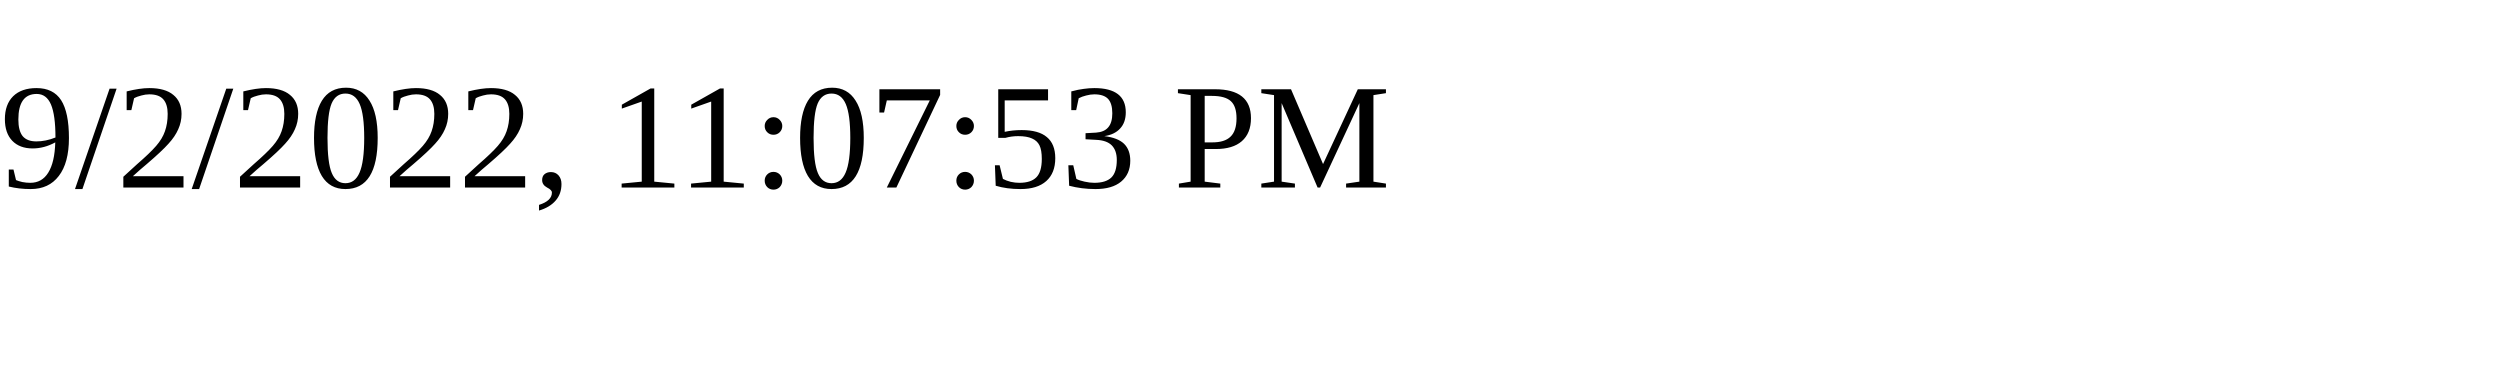
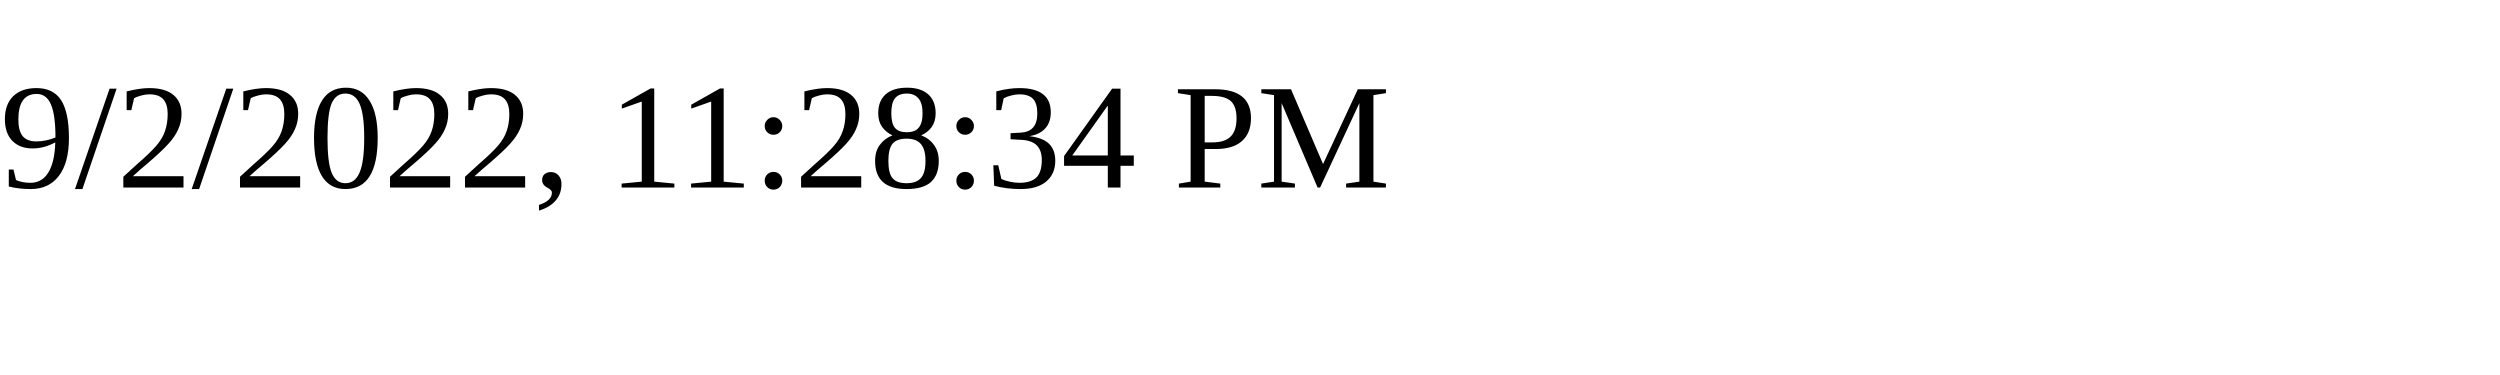
<svg xmlns="http://www.w3.org/2000/svg" height="30" width="200">
-   <text x="0" y="15">9/2/2022, 11:07:53 PM</text>
+   <text x="0" y="15">9/2/2022, 11:28:34 PM</text>
</svg>
